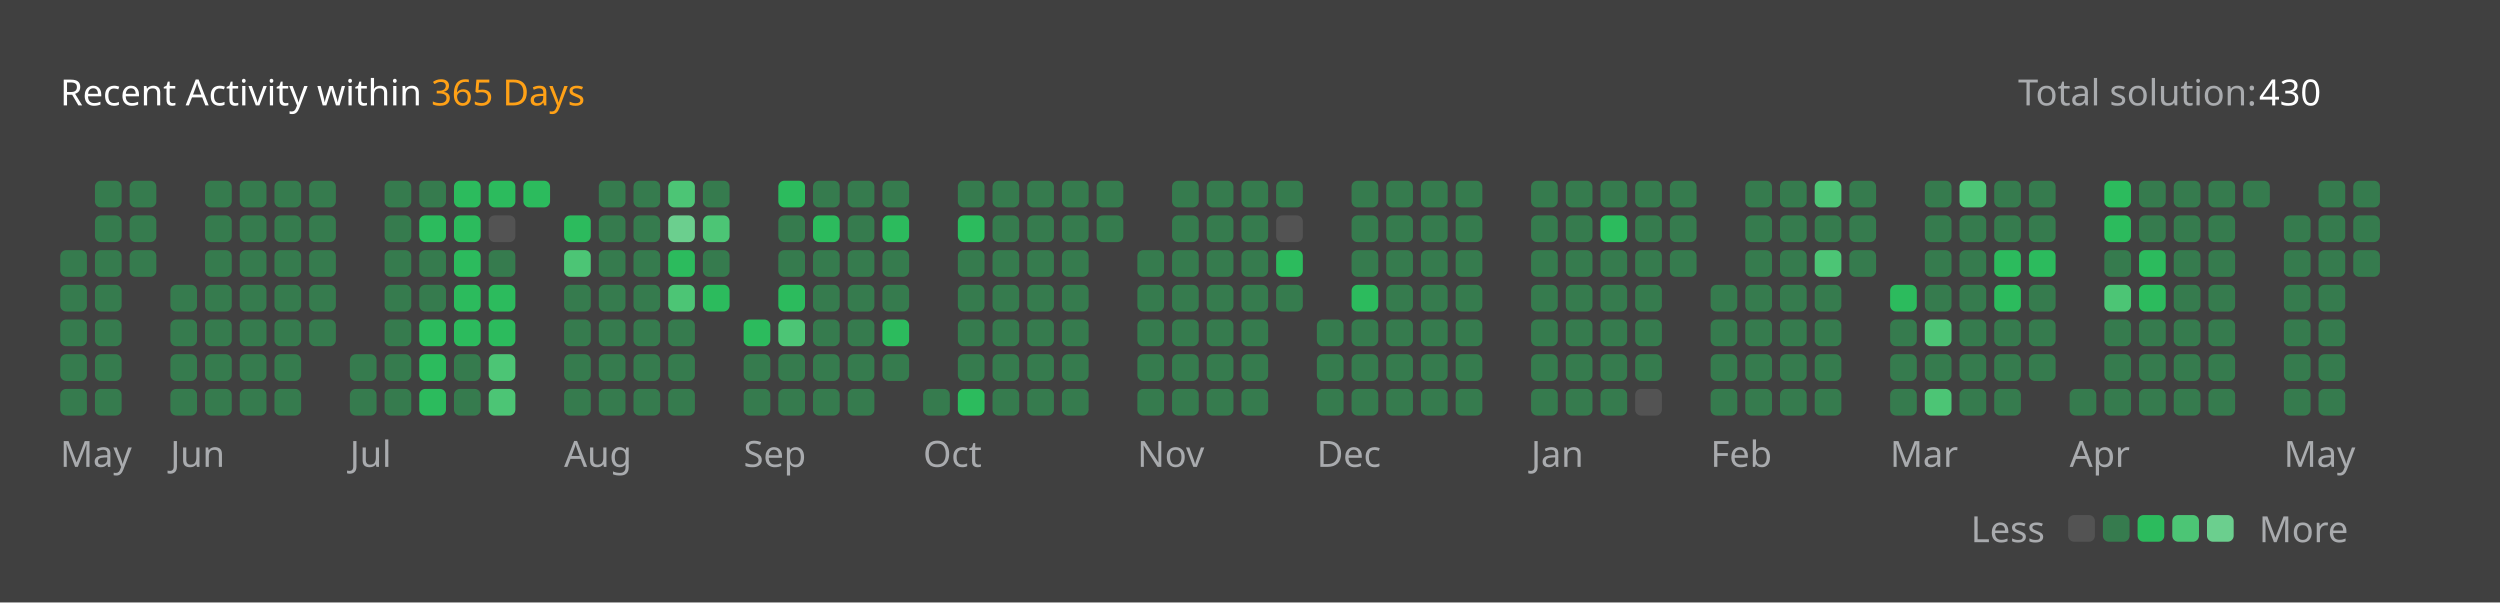
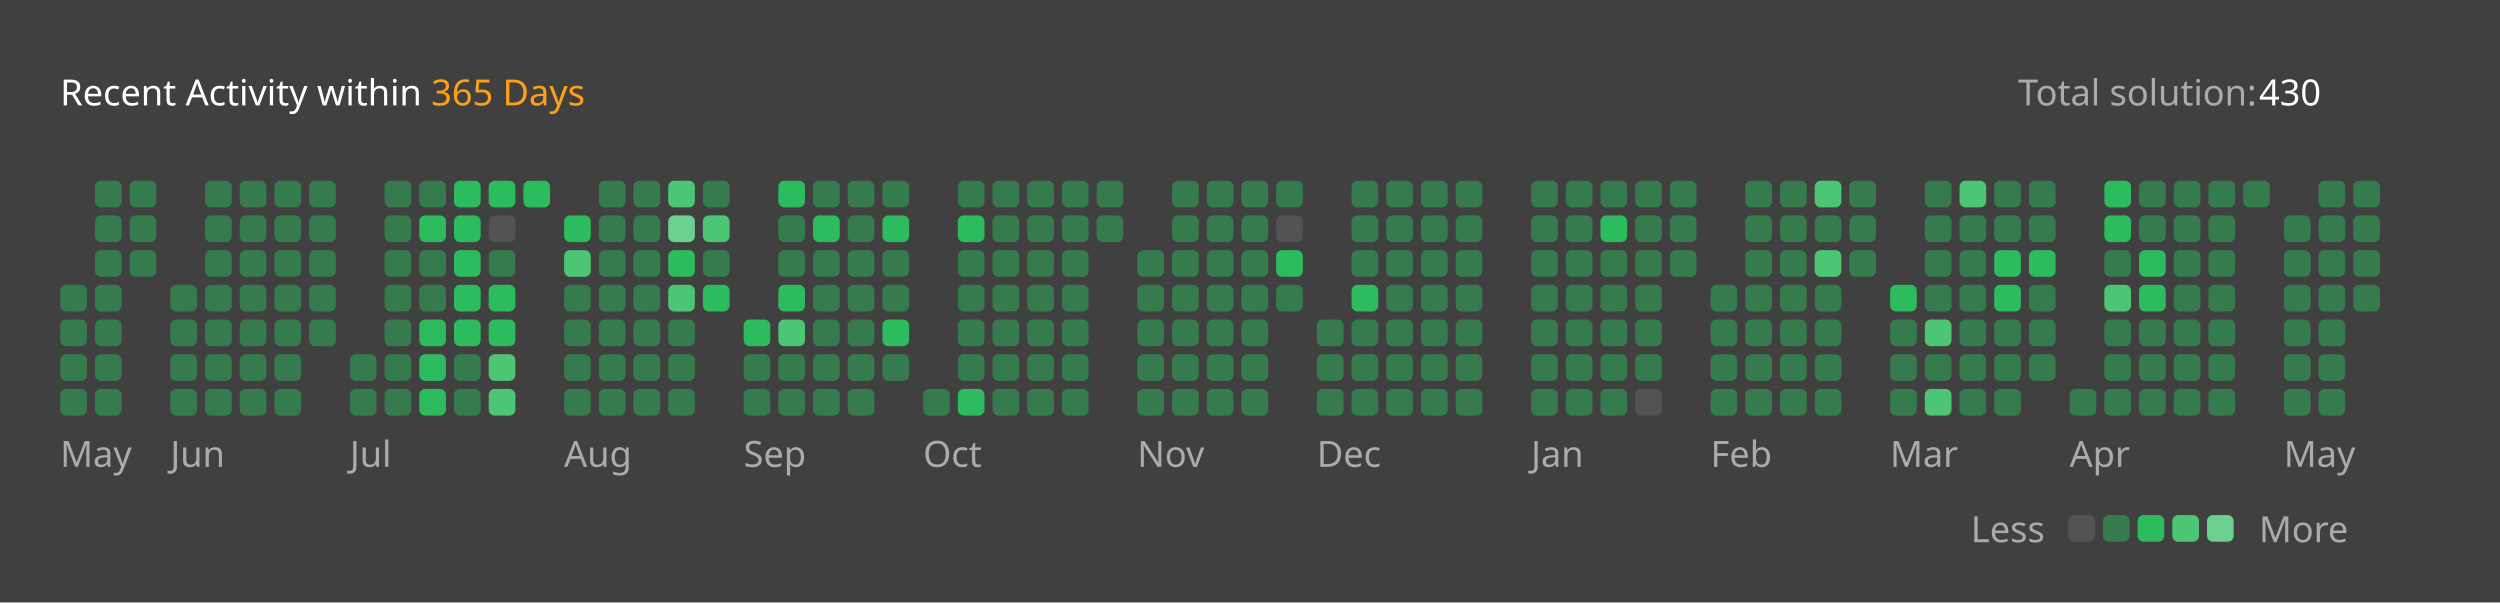
<svg xmlns="http://www.w3.org/2000/svg" version="1.1" height="200" width="830" viewBox="0 0 830 200">
  <style>*{font-family: "Segoe UI", Tahoma, Geneva, Verdana, sans-serif;}</style>
  <style>.title{font-weight: 500;font-size: 1rem;}</style>
  <style>.rotate-90{transform: rotate(-90deg);transform-origin: center;transform-box: fill-box;}</style>
  <style>.state{font-size: .75rem;}</style>
  <style>.light{color: #ffffff;fill: #ffffff;}</style>
  <style>.light-gray{color: #eff2f699;fill: #eff2f699;}</style>
  <style>.dark-gray{color: #ebebf54d;fill: #ebebf54d;}</style>
  <style>.gray{color: #747474;fill: #747474;}</style>
  <style>.orange{color: #ffa116;fill: #ffa116;}</style>
  <style>.background{color: #404040;fill: #404040;}</style>
  <style>.level-1-block{fill: #ffffff1a;}</style>
  <style>.level-2-block{fill: #2cb55d80;}</style>
  <style>.level-3-block{fill: #2cbb5dff;}</style>
  <style>.level-4-block{fill: #4cc575ff;}</style>
  <style>.level-5-block{fill: #6bcf8eff;}</style>
  <rect fill="#404040" x="0" y="0" width="830" height="200" rx="0.5rem" />
  <g text-anchor="start" text-decoration="1" class="title">
    <text x="20" y="35">
      <tspan class="light">Recent Activity within</tspan>
      <tspan class="orange">365 Days</tspan>
    </text>
  </g>
  <g class="state">
    <text x="670" y="35" class="light-gray"> Total solution: </text>
    <text x="750" y="35" class="light"> 430 </text>
    <text x="678.88" y="180" class="light-gray" text-anchor="end">Less</text>
    <rect x="686.64" y="171" width="8.86" height="8.86" rx="2" ry="2" class="level-1-block" />
    <rect x="698.16" y="171" width="8.86" height="8.86" rx="2" ry="2" class="level-2-block" />
    <rect x="709.68" y="171" width="8.86" height="8.86" rx="2" ry="2" class="level-3-block" />
    <rect x="721.2" y="171" width="8.86" height="8.86" rx="2" ry="2" class="level-4-block" />
    <rect x="732.72" y="171" width="8.86" height="8.86" rx="2" ry="2" class="level-5-block" />
    <text x="750" y="180" class="light-gray">More</text>
  </g>
  <g x="20" y="60">
    <g x="20" y="60">
      <g x="20.0" y="60">
-         <rect x="20.0" y="83.04" width="8.86" height="8.86" rx="2" ry="2" class="level-2-block" />
        <rect x="20.0" y="94.56" width="8.86" height="8.86" rx="2" ry="2" class="level-2-block" />
        <rect x="20.0" y="106.08" width="8.86" height="8.86" rx="2" ry="2" class="level-2-block" />
        <rect x="20.0" y="117.6" width="8.86" height="8.86" rx="2" ry="2" class="level-2-block" />
        <rect x="20.0" y="129.12" width="8.86" height="8.86" rx="2" ry="2" class="level-2-block" />
      </g>
      <g x="31.52" y="60">
        <rect x="31.52" y="60.0" width="8.86" height="8.86" rx="2" ry="2" class="level-2-block" />
        <rect x="31.52" y="71.52" width="8.86" height="8.86" rx="2" ry="2" class="level-2-block" />
        <rect x="31.52" y="83.04" width="8.86" height="8.86" rx="2" ry="2" class="level-2-block" />
        <rect x="31.52" y="94.56" width="8.86" height="8.86" rx="2" ry="2" class="level-2-block" />
        <rect x="31.52" y="106.08" width="8.86" height="8.86" rx="2" ry="2" class="level-2-block" />
        <rect x="31.52" y="117.6" width="8.86" height="8.86" rx="2" ry="2" class="level-2-block" />
        <rect x="31.52" y="129.12" width="8.86" height="8.86" rx="2" ry="2" class="level-2-block" />
      </g>
      <g x="43.04" y="60">
        <rect x="43.04" y="60.0" width="8.86" height="8.86" rx="2" ry="2" class="level-2-block" />
        <rect x="43.04" y="71.52" width="8.86" height="8.86" rx="2" ry="2" class="level-2-block" />
        <rect x="43.04" y="83.04" width="8.86" height="8.86" rx="2" ry="2" class="level-2-block" />
      </g>
      <text x="20.0" y="155" class="light-gray state">May</text>
    </g>
  </g>
  <g x="56.56" y="60">
    <g x="56.56" y="60">
      <g x="56.56" y="60">
        <rect x="56.56" y="94.56" width="8.86" height="8.86" rx="2" ry="2" class="level-2-block" />
        <rect x="56.56" y="106.08" width="8.86" height="8.86" rx="2" ry="2" class="level-2-block" />
        <rect x="56.56" y="117.6" width="8.86" height="8.86" rx="2" ry="2" class="level-2-block" />
        <rect x="56.56" y="129.12" width="8.86" height="8.86" rx="2" ry="2" class="level-2-block" />
      </g>
      <g x="68.08" y="60">
        <rect x="68.08" y="60.0" width="8.86" height="8.86" rx="2" ry="2" class="level-2-block" />
        <rect x="68.08" y="71.52" width="8.86" height="8.86" rx="2" ry="2" class="level-2-block" />
        <rect x="68.08" y="83.04" width="8.86" height="8.86" rx="2" ry="2" class="level-2-block" />
        <rect x="68.08" y="94.56" width="8.86" height="8.86" rx="2" ry="2" class="level-2-block" />
        <rect x="68.08" y="106.08" width="8.86" height="8.86" rx="2" ry="2" class="level-2-block" />
        <rect x="68.08" y="117.6" width="8.86" height="8.86" rx="2" ry="2" class="level-2-block" />
        <rect x="68.08" y="129.12" width="8.86" height="8.86" rx="2" ry="2" class="level-2-block" />
      </g>
      <g x="79.6" y="60">
        <rect x="79.6" y="60.0" width="8.86" height="8.86" rx="2" ry="2" class="level-2-block" />
        <rect x="79.6" y="71.52" width="8.86" height="8.86" rx="2" ry="2" class="level-2-block" />
        <rect x="79.6" y="83.04" width="8.86" height="8.86" rx="2" ry="2" class="level-2-block" />
        <rect x="79.6" y="94.56" width="8.86" height="8.86" rx="2" ry="2" class="level-2-block" />
        <rect x="79.6" y="106.08" width="8.86" height="8.86" rx="2" ry="2" class="level-2-block" />
        <rect x="79.6" y="117.6" width="8.86" height="8.86" rx="2" ry="2" class="level-2-block" />
        <rect x="79.6" y="129.12" width="8.86" height="8.86" rx="2" ry="2" class="level-2-block" />
      </g>
      <g x="91.12" y="60">
        <rect x="91.12" y="60.0" width="8.86" height="8.86" rx="2" ry="2" class="level-2-block" />
        <rect x="91.12" y="71.52" width="8.86" height="8.86" rx="2" ry="2" class="level-2-block" />
        <rect x="91.12" y="83.04" width="8.86" height="8.86" rx="2" ry="2" class="level-2-block" />
        <rect x="91.12" y="94.56" width="8.86" height="8.86" rx="2" ry="2" class="level-2-block" />
        <rect x="91.12" y="106.08" width="8.86" height="8.86" rx="2" ry="2" class="level-2-block" />
        <rect x="91.12" y="117.6" width="8.86" height="8.86" rx="2" ry="2" class="level-2-block" />
        <rect x="91.12" y="129.12" width="8.86" height="8.86" rx="2" ry="2" class="level-2-block" />
      </g>
      <g x="102.64" y="60">
        <rect x="102.64" y="60.0" width="8.86" height="8.86" rx="2" ry="2" class="level-2-block" />
        <rect x="102.64" y="71.52" width="8.86" height="8.86" rx="2" ry="2" class="level-2-block" />
        <rect x="102.64" y="83.04" width="8.86" height="8.86" rx="2" ry="2" class="level-2-block" />
        <rect x="102.64" y="94.56" width="8.86" height="8.86" rx="2" ry="2" class="level-2-block" />
        <rect x="102.64" y="106.08" width="8.86" height="8.86" rx="2" ry="2" class="level-2-block" />
      </g>
      <text x="56.56" y="155" class="light-gray state">Jun</text>
    </g>
  </g>
  <g x="116.16" y="60">
    <g x="116.16" y="60">
      <g x="116.16" y="60">
        <rect x="116.16" y="117.6" width="8.86" height="8.86" rx="2" ry="2" class="level-2-block" />
        <rect x="116.16" y="129.12" width="8.86" height="8.86" rx="2" ry="2" class="level-2-block" />
      </g>
      <g x="127.68" y="60">
        <rect x="127.68" y="60.0" width="8.86" height="8.86" rx="2" ry="2" class="level-2-block" />
        <rect x="127.68" y="71.52" width="8.86" height="8.86" rx="2" ry="2" class="level-2-block" />
        <rect x="127.68" y="83.04" width="8.86" height="8.86" rx="2" ry="2" class="level-2-block" />
        <rect x="127.68" y="94.56" width="8.86" height="8.86" rx="2" ry="2" class="level-2-block" />
        <rect x="127.68" y="106.08" width="8.86" height="8.86" rx="2" ry="2" class="level-2-block" />
        <rect x="127.68" y="117.6" width="8.86" height="8.86" rx="2" ry="2" class="level-2-block" />
        <rect x="127.68" y="129.12" width="8.86" height="8.86" rx="2" ry="2" class="level-2-block" />
      </g>
      <g x="139.2" y="60">
        <rect x="139.2" y="60.0" width="8.86" height="8.86" rx="2" ry="2" class="level-2-block" />
        <rect x="139.2" y="71.52" width="8.86" height="8.86" rx="2" ry="2" class="level-3-block" />
        <rect x="139.2" y="83.04" width="8.86" height="8.86" rx="2" ry="2" class="level-2-block" />
        <rect x="139.2" y="94.56" width="8.86" height="8.86" rx="2" ry="2" class="level-2-block" />
        <rect x="139.2" y="106.08" width="8.86" height="8.86" rx="2" ry="2" class="level-3-block" />
        <rect x="139.2" y="117.6" width="8.86" height="8.86" rx="2" ry="2" class="level-3-block" />
        <rect x="139.2" y="129.12" width="8.86" height="8.86" rx="2" ry="2" class="level-3-block" />
      </g>
      <g x="150.72" y="60">
        <rect x="150.72" y="60.0" width="8.86" height="8.86" rx="2" ry="2" class="level-3-block" />
        <rect x="150.72" y="71.52" width="8.86" height="8.86" rx="2" ry="2" class="level-3-block" />
        <rect x="150.72" y="83.04" width="8.86" height="8.86" rx="2" ry="2" class="level-3-block" />
        <rect x="150.72" y="94.56" width="8.86" height="8.86" rx="2" ry="2" class="level-3-block" />
        <rect x="150.72" y="106.08" width="8.86" height="8.86" rx="2" ry="2" class="level-3-block" />
        <rect x="150.72" y="117.6" width="8.86" height="8.86" rx="2" ry="2" class="level-2-block" />
        <rect x="150.72" y="129.12" width="8.86" height="8.86" rx="2" ry="2" class="level-2-block" />
      </g>
      <g x="162.24" y="60">
        <rect x="162.24" y="60.0" width="8.86" height="8.86" rx="2" ry="2" class="level-3-block" />
        <rect x="162.24" y="71.52" width="8.86" height="8.86" rx="2" ry="2" class="level-1-block" />
        <rect x="162.24" y="83.04" width="8.86" height="8.86" rx="2" ry="2" class="level-2-block" />
        <rect x="162.24" y="94.56" width="8.86" height="8.86" rx="2" ry="2" class="level-3-block" />
        <rect x="162.24" y="106.08" width="8.86" height="8.86" rx="2" ry="2" class="level-3-block" />
        <rect x="162.24" y="117.6" width="8.86" height="8.86" rx="2" ry="2" class="level-4-block" />
        <rect x="162.24" y="129.12" width="8.86" height="8.86" rx="2" ry="2" class="level-4-block" />
      </g>
      <g x="173.76" y="60">
        <rect x="173.76" y="60.0" width="8.86" height="8.86" rx="2" ry="2" class="level-3-block" />
      </g>
      <text x="116.16" y="155" class="light-gray state">Jul</text>
    </g>
  </g>
  <g x="187.28" y="60">
    <g x="187.28" y="60">
      <g x="187.28" y="60">
        <rect x="187.28" y="71.52" width="8.86" height="8.86" rx="2" ry="2" class="level-3-block" />
        <rect x="187.28" y="83.04" width="8.86" height="8.86" rx="2" ry="2" class="level-4-block" />
        <rect x="187.28" y="94.56" width="8.86" height="8.86" rx="2" ry="2" class="level-2-block" />
        <rect x="187.28" y="106.08" width="8.86" height="8.86" rx="2" ry="2" class="level-2-block" />
        <rect x="187.28" y="117.6" width="8.86" height="8.86" rx="2" ry="2" class="level-2-block" />
        <rect x="187.28" y="129.12" width="8.86" height="8.86" rx="2" ry="2" class="level-2-block" />
      </g>
      <g x="198.8" y="60">
        <rect x="198.8" y="60.0" width="8.86" height="8.86" rx="2" ry="2" class="level-2-block" />
        <rect x="198.8" y="71.52" width="8.86" height="8.86" rx="2" ry="2" class="level-2-block" />
        <rect x="198.8" y="83.04" width="8.86" height="8.86" rx="2" ry="2" class="level-2-block" />
        <rect x="198.8" y="94.56" width="8.86" height="8.86" rx="2" ry="2" class="level-2-block" />
        <rect x="198.8" y="106.08" width="8.86" height="8.86" rx="2" ry="2" class="level-2-block" />
        <rect x="198.8" y="117.6" width="8.86" height="8.86" rx="2" ry="2" class="level-2-block" />
        <rect x="198.8" y="129.12" width="8.86" height="8.86" rx="2" ry="2" class="level-2-block" />
      </g>
      <g x="210.32" y="60">
        <rect x="210.32" y="60.0" width="8.86" height="8.86" rx="2" ry="2" class="level-2-block" />
        <rect x="210.32" y="71.52" width="8.86" height="8.86" rx="2" ry="2" class="level-2-block" />
        <rect x="210.32" y="83.04" width="8.86" height="8.86" rx="2" ry="2" class="level-2-block" />
        <rect x="210.32" y="94.56" width="8.86" height="8.86" rx="2" ry="2" class="level-2-block" />
        <rect x="210.32" y="106.08" width="8.86" height="8.86" rx="2" ry="2" class="level-2-block" />
        <rect x="210.32" y="117.6" width="8.86" height="8.86" rx="2" ry="2" class="level-2-block" />
        <rect x="210.32" y="129.12" width="8.86" height="8.86" rx="2" ry="2" class="level-2-block" />
      </g>
      <g x="221.84" y="60">
        <rect x="221.84" y="60.0" width="8.86" height="8.86" rx="2" ry="2" class="level-4-block" />
        <rect x="221.84" y="71.52" width="8.86" height="8.86" rx="2" ry="2" class="level-5-block" />
        <rect x="221.84" y="83.04" width="8.86" height="8.86" rx="2" ry="2" class="level-3-block" />
        <rect x="221.84" y="94.56" width="8.86" height="8.86" rx="2" ry="2" class="level-4-block" />
        <rect x="221.84" y="106.08" width="8.86" height="8.86" rx="2" ry="2" class="level-2-block" />
        <rect x="221.84" y="117.6" width="8.86" height="8.86" rx="2" ry="2" class="level-2-block" />
        <rect x="221.84" y="129.12" width="8.86" height="8.86" rx="2" ry="2" class="level-2-block" />
      </g>
      <g x="233.36" y="60">
        <rect x="233.36" y="60.0" width="8.86" height="8.86" rx="2" ry="2" class="level-2-block" />
        <rect x="233.36" y="71.52" width="8.86" height="8.86" rx="2" ry="2" class="level-4-block" />
        <rect x="233.36" y="83.04" width="8.86" height="8.86" rx="2" ry="2" class="level-2-block" />
        <rect x="233.36" y="94.56" width="8.86" height="8.86" rx="2" ry="2" class="level-3-block" />
      </g>
      <text x="187.28" y="155" class="light-gray state">Aug</text>
    </g>
  </g>
  <g x="246.88" y="60">
    <g x="246.88" y="60">
      <g x="246.88" y="60">
        <rect x="246.88" y="106.08" width="8.86" height="8.86" rx="2" ry="2" class="level-3-block" />
        <rect x="246.88" y="117.6" width="8.86" height="8.86" rx="2" ry="2" class="level-2-block" />
        <rect x="246.88" y="129.12" width="8.86" height="8.86" rx="2" ry="2" class="level-2-block" />
      </g>
      <g x="258.4" y="60">
        <rect x="258.4" y="60.0" width="8.86" height="8.86" rx="2" ry="2" class="level-3-block" />
        <rect x="258.4" y="71.52" width="8.86" height="8.86" rx="2" ry="2" class="level-2-block" />
        <rect x="258.4" y="83.04" width="8.86" height="8.86" rx="2" ry="2" class="level-2-block" />
        <rect x="258.4" y="94.56" width="8.86" height="8.86" rx="2" ry="2" class="level-3-block" />
        <rect x="258.4" y="106.08" width="8.86" height="8.86" rx="2" ry="2" class="level-4-block" />
        <rect x="258.4" y="117.6" width="8.86" height="8.86" rx="2" ry="2" class="level-2-block" />
        <rect x="258.4" y="129.12" width="8.86" height="8.86" rx="2" ry="2" class="level-2-block" />
      </g>
      <g x="269.92" y="60">
        <rect x="269.92" y="60.0" width="8.86" height="8.86" rx="2" ry="2" class="level-2-block" />
        <rect x="269.92" y="71.52" width="8.86" height="8.86" rx="2" ry="2" class="level-3-block" />
        <rect x="269.92" y="83.04" width="8.86" height="8.86" rx="2" ry="2" class="level-2-block" />
        <rect x="269.92" y="94.56" width="8.86" height="8.86" rx="2" ry="2" class="level-2-block" />
        <rect x="269.92" y="106.08" width="8.86" height="8.86" rx="2" ry="2" class="level-2-block" />
        <rect x="269.92" y="117.6" width="8.86" height="8.86" rx="2" ry="2" class="level-2-block" />
        <rect x="269.92" y="129.12" width="8.86" height="8.86" rx="2" ry="2" class="level-2-block" />
      </g>
      <g x="281.44" y="60">
        <rect x="281.44" y="60.0" width="8.86" height="8.86" rx="2" ry="2" class="level-2-block" />
        <rect x="281.44" y="71.52" width="8.86" height="8.86" rx="2" ry="2" class="level-2-block" />
        <rect x="281.44" y="83.04" width="8.86" height="8.86" rx="2" ry="2" class="level-2-block" />
        <rect x="281.44" y="94.56" width="8.86" height="8.86" rx="2" ry="2" class="level-2-block" />
        <rect x="281.44" y="106.08" width="8.86" height="8.86" rx="2" ry="2" class="level-2-block" />
        <rect x="281.44" y="117.6" width="8.86" height="8.86" rx="2" ry="2" class="level-2-block" />
        <rect x="281.44" y="129.12" width="8.86" height="8.86" rx="2" ry="2" class="level-2-block" />
      </g>
      <g x="292.96" y="60">
        <rect x="292.96" y="60.0" width="8.86" height="8.86" rx="2" ry="2" class="level-2-block" />
        <rect x="292.96" y="71.52" width="8.86" height="8.86" rx="2" ry="2" class="level-3-block" />
        <rect x="292.96" y="83.04" width="8.86" height="8.86" rx="2" ry="2" class="level-2-block" />
        <rect x="292.96" y="94.56" width="8.86" height="8.86" rx="2" ry="2" class="level-2-block" />
        <rect x="292.96" y="106.08" width="8.86" height="8.86" rx="2" ry="2" class="level-3-block" />
        <rect x="292.96" y="117.6" width="8.86" height="8.86" rx="2" ry="2" class="level-2-block" />
      </g>
      <text x="246.88" y="155" class="light-gray state">Sep</text>
    </g>
  </g>
  <g x="306.48" y="60">
    <g x="306.48" y="60">
      <g x="306.48" y="60">
        <rect x="306.48" y="129.12" width="8.86" height="8.86" rx="2" ry="2" class="level-2-block" />
      </g>
      <g x="318.0" y="60">
        <rect x="318.0" y="60.0" width="8.86" height="8.86" rx="2" ry="2" class="level-2-block" />
        <rect x="318.0" y="71.52" width="8.86" height="8.86" rx="2" ry="2" class="level-3-block" />
        <rect x="318.0" y="83.04" width="8.86" height="8.86" rx="2" ry="2" class="level-2-block" />
        <rect x="318.0" y="94.56" width="8.86" height="8.86" rx="2" ry="2" class="level-2-block" />
        <rect x="318.0" y="106.08" width="8.86" height="8.86" rx="2" ry="2" class="level-2-block" />
        <rect x="318.0" y="117.6" width="8.86" height="8.86" rx="2" ry="2" class="level-2-block" />
        <rect x="318.0" y="129.12" width="8.86" height="8.86" rx="2" ry="2" class="level-3-block" />
      </g>
      <g x="329.52" y="60">
        <rect x="329.52" y="60.0" width="8.86" height="8.86" rx="2" ry="2" class="level-2-block" />
        <rect x="329.52" y="71.52" width="8.86" height="8.86" rx="2" ry="2" class="level-2-block" />
        <rect x="329.52" y="83.04" width="8.86" height="8.86" rx="2" ry="2" class="level-2-block" />
        <rect x="329.52" y="94.56" width="8.86" height="8.86" rx="2" ry="2" class="level-2-block" />
        <rect x="329.52" y="106.08" width="8.86" height="8.86" rx="2" ry="2" class="level-2-block" />
        <rect x="329.52" y="117.6" width="8.86" height="8.86" rx="2" ry="2" class="level-2-block" />
        <rect x="329.52" y="129.12" width="8.86" height="8.86" rx="2" ry="2" class="level-2-block" />
      </g>
      <g x="341.04" y="60">
        <rect x="341.04" y="60.0" width="8.86" height="8.86" rx="2" ry="2" class="level-2-block" />
        <rect x="341.04" y="71.52" width="8.86" height="8.86" rx="2" ry="2" class="level-2-block" />
        <rect x="341.04" y="83.04" width="8.86" height="8.86" rx="2" ry="2" class="level-2-block" />
        <rect x="341.04" y="94.56" width="8.86" height="8.86" rx="2" ry="2" class="level-2-block" />
        <rect x="341.04" y="106.08" width="8.86" height="8.86" rx="2" ry="2" class="level-2-block" />
        <rect x="341.04" y="117.6" width="8.86" height="8.86" rx="2" ry="2" class="level-2-block" />
        <rect x="341.04" y="129.12" width="8.86" height="8.86" rx="2" ry="2" class="level-2-block" />
      </g>
      <g x="352.56" y="60">
        <rect x="352.56" y="60.0" width="8.86" height="8.86" rx="2" ry="2" class="level-2-block" />
        <rect x="352.56" y="71.52" width="8.86" height="8.86" rx="2" ry="2" class="level-2-block" />
        <rect x="352.56" y="83.04" width="8.86" height="8.86" rx="2" ry="2" class="level-2-block" />
        <rect x="352.56" y="94.56" width="8.86" height="8.86" rx="2" ry="2" class="level-2-block" />
        <rect x="352.56" y="106.08" width="8.86" height="8.86" rx="2" ry="2" class="level-2-block" />
        <rect x="352.56" y="117.6" width="8.86" height="8.86" rx="2" ry="2" class="level-2-block" />
        <rect x="352.56" y="129.12" width="8.86" height="8.86" rx="2" ry="2" class="level-2-block" />
      </g>
      <g x="364.08" y="60">
        <rect x="364.08" y="60.0" width="8.86" height="8.86" rx="2" ry="2" class="level-2-block" />
        <rect x="364.08" y="71.52" width="8.86" height="8.86" rx="2" ry="2" class="level-2-block" />
      </g>
      <text x="306.48" y="155" class="light-gray state">Oct</text>
    </g>
  </g>
  <g x="377.6" y="60">
    <g x="377.6" y="60">
      <g x="377.6" y="60">
        <rect x="377.6" y="83.04" width="8.86" height="8.86" rx="2" ry="2" class="level-2-block" />
        <rect x="377.6" y="94.56" width="8.86" height="8.86" rx="2" ry="2" class="level-2-block" />
        <rect x="377.6" y="106.08" width="8.86" height="8.86" rx="2" ry="2" class="level-2-block" />
        <rect x="377.6" y="117.6" width="8.86" height="8.86" rx="2" ry="2" class="level-2-block" />
        <rect x="377.6" y="129.12" width="8.86" height="8.86" rx="2" ry="2" class="level-2-block" />
      </g>
      <g x="389.12" y="60">
        <rect x="389.12" y="60.0" width="8.86" height="8.86" rx="2" ry="2" class="level-2-block" />
        <rect x="389.12" y="71.52" width="8.86" height="8.86" rx="2" ry="2" class="level-2-block" />
        <rect x="389.12" y="83.04" width="8.86" height="8.86" rx="2" ry="2" class="level-2-block" />
        <rect x="389.12" y="94.56" width="8.86" height="8.86" rx="2" ry="2" class="level-2-block" />
        <rect x="389.12" y="106.08" width="8.86" height="8.86" rx="2" ry="2" class="level-2-block" />
        <rect x="389.12" y="117.6" width="8.86" height="8.86" rx="2" ry="2" class="level-2-block" />
        <rect x="389.12" y="129.12" width="8.86" height="8.86" rx="2" ry="2" class="level-2-block" />
      </g>
      <g x="400.64" y="60">
        <rect x="400.64" y="60.0" width="8.86" height="8.86" rx="2" ry="2" class="level-2-block" />
        <rect x="400.64" y="71.52" width="8.86" height="8.86" rx="2" ry="2" class="level-2-block" />
        <rect x="400.64" y="83.04" width="8.86" height="8.86" rx="2" ry="2" class="level-2-block" />
        <rect x="400.64" y="94.56" width="8.86" height="8.86" rx="2" ry="2" class="level-2-block" />
        <rect x="400.64" y="106.08" width="8.86" height="8.86" rx="2" ry="2" class="level-2-block" />
        <rect x="400.64" y="117.6" width="8.86" height="8.86" rx="2" ry="2" class="level-2-block" />
        <rect x="400.64" y="129.12" width="8.86" height="8.86" rx="2" ry="2" class="level-2-block" />
      </g>
      <g x="412.16" y="60">
        <rect x="412.16" y="60.0" width="8.86" height="8.86" rx="2" ry="2" class="level-2-block" />
        <rect x="412.16" y="71.52" width="8.86" height="8.86" rx="2" ry="2" class="level-2-block" />
        <rect x="412.16" y="83.04" width="8.86" height="8.86" rx="2" ry="2" class="level-2-block" />
        <rect x="412.16" y="94.56" width="8.86" height="8.86" rx="2" ry="2" class="level-2-block" />
        <rect x="412.16" y="106.08" width="8.86" height="8.86" rx="2" ry="2" class="level-2-block" />
        <rect x="412.16" y="117.6" width="8.86" height="8.86" rx="2" ry="2" class="level-2-block" />
        <rect x="412.16" y="129.12" width="8.86" height="8.86" rx="2" ry="2" class="level-2-block" />
      </g>
      <g x="423.68" y="60">
        <rect x="423.68" y="60.0" width="8.86" height="8.86" rx="2" ry="2" class="level-2-block" />
        <rect x="423.68" y="71.52" width="8.86" height="8.86" rx="2" ry="2" class="level-1-block" />
        <rect x="423.68" y="83.04" width="8.86" height="8.86" rx="2" ry="2" class="level-3-block" />
        <rect x="423.68" y="94.56" width="8.86" height="8.86" rx="2" ry="2" class="level-2-block" />
      </g>
      <text x="377.6" y="155" class="light-gray state">Nov</text>
    </g>
  </g>
  <g x="437.2" y="60">
    <g x="437.2" y="60">
      <g x="437.2" y="60">
        <rect x="437.2" y="106.08" width="8.86" height="8.86" rx="2" ry="2" class="level-2-block" />
        <rect x="437.2" y="117.6" width="8.86" height="8.86" rx="2" ry="2" class="level-2-block" />
        <rect x="437.2" y="129.12" width="8.86" height="8.86" rx="2" ry="2" class="level-2-block" />
      </g>
      <g x="448.72" y="60">
        <rect x="448.72" y="60.0" width="8.86" height="8.86" rx="2" ry="2" class="level-2-block" />
        <rect x="448.72" y="71.52" width="8.86" height="8.86" rx="2" ry="2" class="level-2-block" />
        <rect x="448.72" y="83.04" width="8.86" height="8.86" rx="2" ry="2" class="level-2-block" />
        <rect x="448.72" y="94.56" width="8.86" height="8.86" rx="2" ry="2" class="level-3-block" />
        <rect x="448.72" y="106.08" width="8.86" height="8.86" rx="2" ry="2" class="level-2-block" />
        <rect x="448.72" y="117.6" width="8.86" height="8.86" rx="2" ry="2" class="level-2-block" />
        <rect x="448.72" y="129.12" width="8.86" height="8.86" rx="2" ry="2" class="level-2-block" />
      </g>
      <g x="460.24" y="60">
        <rect x="460.24" y="60.0" width="8.86" height="8.86" rx="2" ry="2" class="level-2-block" />
        <rect x="460.24" y="71.52" width="8.86" height="8.86" rx="2" ry="2" class="level-2-block" />
        <rect x="460.24" y="83.04" width="8.86" height="8.86" rx="2" ry="2" class="level-2-block" />
        <rect x="460.24" y="94.56" width="8.86" height="8.86" rx="2" ry="2" class="level-2-block" />
        <rect x="460.24" y="106.08" width="8.86" height="8.86" rx="2" ry="2" class="level-2-block" />
        <rect x="460.24" y="117.6" width="8.86" height="8.86" rx="2" ry="2" class="level-2-block" />
        <rect x="460.24" y="129.12" width="8.86" height="8.86" rx="2" ry="2" class="level-2-block" />
      </g>
      <g x="471.76" y="60">
        <rect x="471.76" y="60.0" width="8.86" height="8.86" rx="2" ry="2" class="level-2-block" />
        <rect x="471.76" y="71.52" width="8.86" height="8.86" rx="2" ry="2" class="level-2-block" />
        <rect x="471.76" y="83.04" width="8.86" height="8.86" rx="2" ry="2" class="level-2-block" />
        <rect x="471.76" y="94.56" width="8.86" height="8.86" rx="2" ry="2" class="level-2-block" />
        <rect x="471.76" y="106.08" width="8.86" height="8.86" rx="2" ry="2" class="level-2-block" />
        <rect x="471.76" y="117.6" width="8.86" height="8.86" rx="2" ry="2" class="level-2-block" />
        <rect x="471.76" y="129.12" width="8.86" height="8.86" rx="2" ry="2" class="level-2-block" />
      </g>
      <g x="483.28" y="60">
        <rect x="483.28" y="60.0" width="8.86" height="8.86" rx="2" ry="2" class="level-2-block" />
        <rect x="483.28" y="71.52" width="8.86" height="8.86" rx="2" ry="2" class="level-2-block" />
        <rect x="483.28" y="83.04" width="8.86" height="8.86" rx="2" ry="2" class="level-2-block" />
        <rect x="483.28" y="94.56" width="8.86" height="8.86" rx="2" ry="2" class="level-2-block" />
        <rect x="483.28" y="106.08" width="8.86" height="8.86" rx="2" ry="2" class="level-2-block" />
        <rect x="483.28" y="117.6" width="8.86" height="8.86" rx="2" ry="2" class="level-2-block" />
        <rect x="483.28" y="129.12" width="8.86" height="8.86" rx="2" ry="2" class="level-2-block" />
      </g>
      <text x="437.2" y="155" class="light-gray state">Dec</text>
    </g>
  </g>
  <g x="508.32" y="60">
    <g x="508.32" y="60">
      <g x="508.32" y="60">
        <rect x="508.32" y="60.0" width="8.86" height="8.86" rx="2" ry="2" class="level-2-block" />
        <rect x="508.32" y="71.52" width="8.86" height="8.86" rx="2" ry="2" class="level-2-block" />
        <rect x="508.32" y="83.04" width="8.86" height="8.86" rx="2" ry="2" class="level-2-block" />
        <rect x="508.32" y="94.56" width="8.86" height="8.86" rx="2" ry="2" class="level-2-block" />
        <rect x="508.32" y="106.08" width="8.86" height="8.86" rx="2" ry="2" class="level-2-block" />
        <rect x="508.32" y="117.6" width="8.86" height="8.86" rx="2" ry="2" class="level-2-block" />
        <rect x="508.32" y="129.12" width="8.86" height="8.86" rx="2" ry="2" class="level-2-block" />
      </g>
      <g x="519.84" y="60">
        <rect x="519.84" y="60.0" width="8.86" height="8.86" rx="2" ry="2" class="level-2-block" />
        <rect x="519.84" y="71.52" width="8.86" height="8.86" rx="2" ry="2" class="level-2-block" />
        <rect x="519.84" y="83.04" width="8.86" height="8.86" rx="2" ry="2" class="level-2-block" />
        <rect x="519.84" y="94.56" width="8.86" height="8.86" rx="2" ry="2" class="level-2-block" />
        <rect x="519.84" y="106.08" width="8.86" height="8.86" rx="2" ry="2" class="level-2-block" />
        <rect x="519.84" y="117.6" width="8.86" height="8.86" rx="2" ry="2" class="level-2-block" />
        <rect x="519.84" y="129.12" width="8.86" height="8.86" rx="2" ry="2" class="level-2-block" />
      </g>
      <g x="531.36" y="60">
        <rect x="531.36" y="60.0" width="8.86" height="8.86" rx="2" ry="2" class="level-2-block" />
        <rect x="531.36" y="71.52" width="8.86" height="8.86" rx="2" ry="2" class="level-3-block" />
        <rect x="531.36" y="83.04" width="8.86" height="8.86" rx="2" ry="2" class="level-2-block" />
        <rect x="531.36" y="94.56" width="8.86" height="8.86" rx="2" ry="2" class="level-2-block" />
        <rect x="531.36" y="106.08" width="8.86" height="8.86" rx="2" ry="2" class="level-2-block" />
        <rect x="531.36" y="117.6" width="8.86" height="8.86" rx="2" ry="2" class="level-2-block" />
        <rect x="531.36" y="129.12" width="8.86" height="8.86" rx="2" ry="2" class="level-2-block" />
      </g>
      <g x="542.88" y="60">
        <rect x="542.88" y="60.0" width="8.86" height="8.86" rx="2" ry="2" class="level-2-block" />
        <rect x="542.88" y="71.52" width="8.86" height="8.86" rx="2" ry="2" class="level-2-block" />
        <rect x="542.88" y="83.04" width="8.86" height="8.86" rx="2" ry="2" class="level-2-block" />
        <rect x="542.88" y="94.56" width="8.86" height="8.86" rx="2" ry="2" class="level-2-block" />
        <rect x="542.88" y="106.08" width="8.86" height="8.86" rx="2" ry="2" class="level-2-block" />
        <rect x="542.88" y="117.6" width="8.86" height="8.86" rx="2" ry="2" class="level-2-block" />
        <rect x="542.88" y="129.12" width="8.86" height="8.86" rx="2" ry="2" class="level-1-block" />
      </g>
      <g x="554.4" y="60">
        <rect x="554.4" y="60.0" width="8.86" height="8.86" rx="2" ry="2" class="level-2-block" />
        <rect x="554.4" y="71.52" width="8.86" height="8.86" rx="2" ry="2" class="level-2-block" />
        <rect x="554.4" y="83.04" width="8.86" height="8.86" rx="2" ry="2" class="level-2-block" />
      </g>
      <text x="508.32" y="155" class="light-gray state">Jan</text>
    </g>
  </g>
  <g x="567.92" y="60">
    <g x="567.92" y="60">
      <g x="567.92" y="60">
        <rect x="567.92" y="94.56" width="8.86" height="8.86" rx="2" ry="2" class="level-2-block" />
        <rect x="567.92" y="106.08" width="8.86" height="8.86" rx="2" ry="2" class="level-2-block" />
        <rect x="567.92" y="117.6" width="8.86" height="8.86" rx="2" ry="2" class="level-2-block" />
        <rect x="567.92" y="129.12" width="8.86" height="8.86" rx="2" ry="2" class="level-2-block" />
      </g>
      <g x="579.44" y="60">
        <rect x="579.44" y="60.0" width="8.86" height="8.86" rx="2" ry="2" class="level-2-block" />
        <rect x="579.44" y="71.52" width="8.86" height="8.86" rx="2" ry="2" class="level-2-block" />
        <rect x="579.44" y="83.04" width="8.86" height="8.86" rx="2" ry="2" class="level-2-block" />
        <rect x="579.44" y="94.56" width="8.86" height="8.86" rx="2" ry="2" class="level-2-block" />
        <rect x="579.44" y="106.08" width="8.86" height="8.86" rx="2" ry="2" class="level-2-block" />
        <rect x="579.44" y="117.6" width="8.86" height="8.86" rx="2" ry="2" class="level-2-block" />
        <rect x="579.44" y="129.12" width="8.86" height="8.86" rx="2" ry="2" class="level-2-block" />
      </g>
      <g x="590.96" y="60">
        <rect x="590.96" y="60.0" width="8.86" height="8.86" rx="2" ry="2" class="level-2-block" />
        <rect x="590.96" y="71.52" width="8.86" height="8.86" rx="2" ry="2" class="level-2-block" />
        <rect x="590.96" y="83.04" width="8.86" height="8.86" rx="2" ry="2" class="level-2-block" />
        <rect x="590.96" y="94.56" width="8.86" height="8.86" rx="2" ry="2" class="level-2-block" />
        <rect x="590.96" y="106.08" width="8.86" height="8.86" rx="2" ry="2" class="level-2-block" />
        <rect x="590.96" y="117.6" width="8.86" height="8.86" rx="2" ry="2" class="level-2-block" />
        <rect x="590.96" y="129.12" width="8.86" height="8.86" rx="2" ry="2" class="level-2-block" />
      </g>
      <g x="602.48" y="60">
        <rect x="602.48" y="60.0" width="8.86" height="8.86" rx="2" ry="2" class="level-4-block" />
        <rect x="602.48" y="71.52" width="8.86" height="8.86" rx="2" ry="2" class="level-2-block" />
        <rect x="602.48" y="83.04" width="8.86" height="8.86" rx="2" ry="2" class="level-4-block" />
        <rect x="602.48" y="94.56" width="8.86" height="8.86" rx="2" ry="2" class="level-2-block" />
        <rect x="602.48" y="106.08" width="8.86" height="8.86" rx="2" ry="2" class="level-2-block" />
        <rect x="602.48" y="117.6" width="8.86" height="8.86" rx="2" ry="2" class="level-2-block" />
        <rect x="602.48" y="129.12" width="8.86" height="8.86" rx="2" ry="2" class="level-2-block" />
      </g>
      <g x="614" y="60">
        <rect x="614" y="60.0" width="8.86" height="8.86" rx="2" ry="2" class="level-2-block" />
        <rect x="614" y="71.52" width="8.86" height="8.86" rx="2" ry="2" class="level-2-block" />
        <rect x="614" y="83.04" width="8.86" height="8.86" rx="2" ry="2" class="level-2-block" />
      </g>
      <text x="567.92" y="155" class="light-gray state">Feb</text>
    </g>
  </g>
  <g x="627.52" y="60">
    <g x="627.52" y="60">
      <g x="627.52" y="60">
        <rect x="627.52" y="94.56" width="8.86" height="8.86" rx="2" ry="2" class="level-3-block" />
        <rect x="627.52" y="106.08" width="8.86" height="8.86" rx="2" ry="2" class="level-2-block" />
        <rect x="627.52" y="117.6" width="8.86" height="8.86" rx="2" ry="2" class="level-2-block" />
        <rect x="627.52" y="129.12" width="8.86" height="8.86" rx="2" ry="2" class="level-2-block" />
      </g>
      <g x="639.04" y="60">
        <rect x="639.04" y="60.0" width="8.86" height="8.86" rx="2" ry="2" class="level-2-block" />
        <rect x="639.04" y="71.52" width="8.86" height="8.86" rx="2" ry="2" class="level-2-block" />
        <rect x="639.04" y="83.04" width="8.86" height="8.86" rx="2" ry="2" class="level-2-block" />
        <rect x="639.04" y="94.56" width="8.86" height="8.86" rx="2" ry="2" class="level-2-block" />
        <rect x="639.04" y="106.08" width="8.86" height="8.86" rx="2" ry="2" class="level-4-block" />
        <rect x="639.04" y="117.6" width="8.86" height="8.86" rx="2" ry="2" class="level-2-block" />
        <rect x="639.04" y="129.12" width="8.86" height="8.86" rx="2" ry="2" class="level-4-block" />
      </g>
      <g x="650.56" y="60">
        <rect x="650.56" y="60.0" width="8.86" height="8.86" rx="2" ry="2" class="level-4-block" />
        <rect x="650.56" y="71.52" width="8.86" height="8.86" rx="2" ry="2" class="level-2-block" />
        <rect x="650.56" y="83.04" width="8.86" height="8.86" rx="2" ry="2" class="level-2-block" />
        <rect x="650.56" y="94.56" width="8.86" height="8.86" rx="2" ry="2" class="level-2-block" />
        <rect x="650.56" y="106.08" width="8.86" height="8.86" rx="2" ry="2" class="level-2-block" />
        <rect x="650.56" y="117.6" width="8.86" height="8.86" rx="2" ry="2" class="level-2-block" />
        <rect x="650.56" y="129.12" width="8.86" height="8.86" rx="2" ry="2" class="level-2-block" />
      </g>
      <g x="662.08" y="60">
        <rect x="662.08" y="60.0" width="8.86" height="8.86" rx="2" ry="2" class="level-2-block" />
        <rect x="662.08" y="71.52" width="8.86" height="8.86" rx="2" ry="2" class="level-2-block" />
        <rect x="662.08" y="83.04" width="8.86" height="8.86" rx="2" ry="2" class="level-3-block" />
        <rect x="662.08" y="94.56" width="8.86" height="8.86" rx="2" ry="2" class="level-3-block" />
        <rect x="662.08" y="106.08" width="8.86" height="8.86" rx="2" ry="2" class="level-2-block" />
        <rect x="662.08" y="117.6" width="8.86" height="8.86" rx="2" ry="2" class="level-2-block" />
        <rect x="662.08" y="129.12" width="8.86" height="8.86" rx="2" ry="2" class="level-2-block" />
      </g>
      <g x="673.6" y="60">
        <rect x="673.6" y="60.0" width="8.86" height="8.86" rx="2" ry="2" class="level-2-block" />
        <rect x="673.6" y="71.52" width="8.86" height="8.86" rx="2" ry="2" class="level-2-block" />
        <rect x="673.6" y="83.04" width="8.86" height="8.86" rx="2" ry="2" class="level-3-block" />
        <rect x="673.6" y="94.56" width="8.86" height="8.86" rx="2" ry="2" class="level-2-block" />
        <rect x="673.6" y="106.08" width="8.86" height="8.86" rx="2" ry="2" class="level-2-block" />
        <rect x="673.6" y="117.6" width="8.86" height="8.86" rx="2" ry="2" class="level-2-block" />
      </g>
      <text x="627.52" y="155" class="light-gray state">Mar</text>
    </g>
  </g>
  <g x="687.12" y="60">
    <g x="687.12" y="60">
      <g x="687.12" y="60">
        <rect x="687.12" y="129.12" width="8.86" height="8.86" rx="2" ry="2" class="level-2-block" />
      </g>
      <g x="698.64" y="60">
        <rect x="698.64" y="60.0" width="8.86" height="8.86" rx="2" ry="2" class="level-3-block" />
        <rect x="698.64" y="71.52" width="8.86" height="8.86" rx="2" ry="2" class="level-3-block" />
        <rect x="698.64" y="83.04" width="8.86" height="8.86" rx="2" ry="2" class="level-2-block" />
        <rect x="698.64" y="94.56" width="8.86" height="8.86" rx="2" ry="2" class="level-4-block" />
        <rect x="698.64" y="106.08" width="8.86" height="8.86" rx="2" ry="2" class="level-2-block" />
        <rect x="698.64" y="117.6" width="8.86" height="8.86" rx="2" ry="2" class="level-2-block" />
        <rect x="698.64" y="129.12" width="8.86" height="8.86" rx="2" ry="2" class="level-2-block" />
      </g>
      <g x="710.16" y="60">
        <rect x="710.16" y="60.0" width="8.86" height="8.86" rx="2" ry="2" class="level-2-block" />
        <rect x="710.16" y="71.52" width="8.86" height="8.86" rx="2" ry="2" class="level-2-block" />
        <rect x="710.16" y="83.04" width="8.86" height="8.86" rx="2" ry="2" class="level-3-block" />
        <rect x="710.16" y="94.56" width="8.86" height="8.86" rx="2" ry="2" class="level-3-block" />
        <rect x="710.16" y="106.08" width="8.86" height="8.86" rx="2" ry="2" class="level-2-block" />
        <rect x="710.16" y="117.6" width="8.86" height="8.86" rx="2" ry="2" class="level-2-block" />
        <rect x="710.16" y="129.12" width="8.86" height="8.86" rx="2" ry="2" class="level-2-block" />
      </g>
      <g x="721.68" y="60">
        <rect x="721.68" y="60.0" width="8.86" height="8.86" rx="2" ry="2" class="level-2-block" />
        <rect x="721.68" y="71.52" width="8.86" height="8.86" rx="2" ry="2" class="level-2-block" />
        <rect x="721.68" y="83.04" width="8.86" height="8.86" rx="2" ry="2" class="level-2-block" />
        <rect x="721.68" y="94.56" width="8.86" height="8.86" rx="2" ry="2" class="level-2-block" />
        <rect x="721.68" y="106.08" width="8.86" height="8.86" rx="2" ry="2" class="level-2-block" />
        <rect x="721.68" y="117.6" width="8.86" height="8.86" rx="2" ry="2" class="level-2-block" />
        <rect x="721.68" y="129.12" width="8.86" height="8.86" rx="2" ry="2" class="level-2-block" />
      </g>
      <g x="733.2" y="60">
        <rect x="733.2" y="60.0" width="8.86" height="8.86" rx="2" ry="2" class="level-2-block" />
        <rect x="733.2" y="71.52" width="8.86" height="8.86" rx="2" ry="2" class="level-2-block" />
        <rect x="733.2" y="83.04" width="8.86" height="8.86" rx="2" ry="2" class="level-2-block" />
        <rect x="733.2" y="94.56" width="8.86" height="8.86" rx="2" ry="2" class="level-2-block" />
        <rect x="733.2" y="106.08" width="8.86" height="8.86" rx="2" ry="2" class="level-2-block" />
        <rect x="733.2" y="117.6" width="8.86" height="8.86" rx="2" ry="2" class="level-2-block" />
        <rect x="733.2" y="129.12" width="8.86" height="8.86" rx="2" ry="2" class="level-2-block" />
      </g>
      <g x="744.72" y="60">
        <rect x="744.72" y="60.0" width="8.86" height="8.86" rx="2" ry="2" class="level-2-block" />
      </g>
      <text x="687.12" y="155" class="light-gray state">Apr</text>
    </g>
  </g>
  <g x="758.24" y="60">
    <g x="758.24" y="60">
      <g x="758.24" y="60">
        <rect x="758.24" y="71.52" width="8.86" height="8.86" rx="2" ry="2" class="level-2-block" />
        <rect x="758.24" y="83.04" width="8.86" height="8.86" rx="2" ry="2" class="level-2-block" />
        <rect x="758.24" y="94.56" width="8.86" height="8.86" rx="2" ry="2" class="level-2-block" />
        <rect x="758.24" y="106.08" width="8.86" height="8.86" rx="2" ry="2" class="level-2-block" />
        <rect x="758.24" y="117.6" width="8.86" height="8.86" rx="2" ry="2" class="level-2-block" />
        <rect x="758.24" y="129.12" width="8.86" height="8.86" rx="2" ry="2" class="level-2-block" />
      </g>
      <g x="769.76" y="60">
        <rect x="769.76" y="60.0" width="8.86" height="8.86" rx="2" ry="2" class="level-2-block" />
        <rect x="769.76" y="71.52" width="8.86" height="8.86" rx="2" ry="2" class="level-2-block" />
        <rect x="769.76" y="83.04" width="8.86" height="8.86" rx="2" ry="2" class="level-2-block" />
        <rect x="769.76" y="94.56" width="8.86" height="8.86" rx="2" ry="2" class="level-2-block" />
        <rect x="769.76" y="106.08" width="8.86" height="8.86" rx="2" ry="2" class="level-2-block" />
        <rect x="769.76" y="117.6" width="8.86" height="8.86" rx="2" ry="2" class="level-2-block" />
        <rect x="769.76" y="129.12" width="8.86" height="8.86" rx="2" ry="2" class="level-2-block" />
      </g>
      <g x="781.28" y="60">
        <rect x="781.28" y="60.0" width="8.86" height="8.86" rx="2" ry="2" class="level-2-block" />
        <rect x="781.28" y="71.52" width="8.86" height="8.86" rx="2" ry="2" class="level-2-block" />
        <rect x="781.28" y="83.04" width="8.86" height="8.86" rx="2" ry="2" class="level-2-block" />
+         <rect x="781.28" y="94.56" width="8.86" height="8.86" rx="2" ry="2" class="level-2-block" />
      </g>
      <text x="758.24" y="155" class="light-gray state">May</text>
    </g>
  </g>
</svg>
